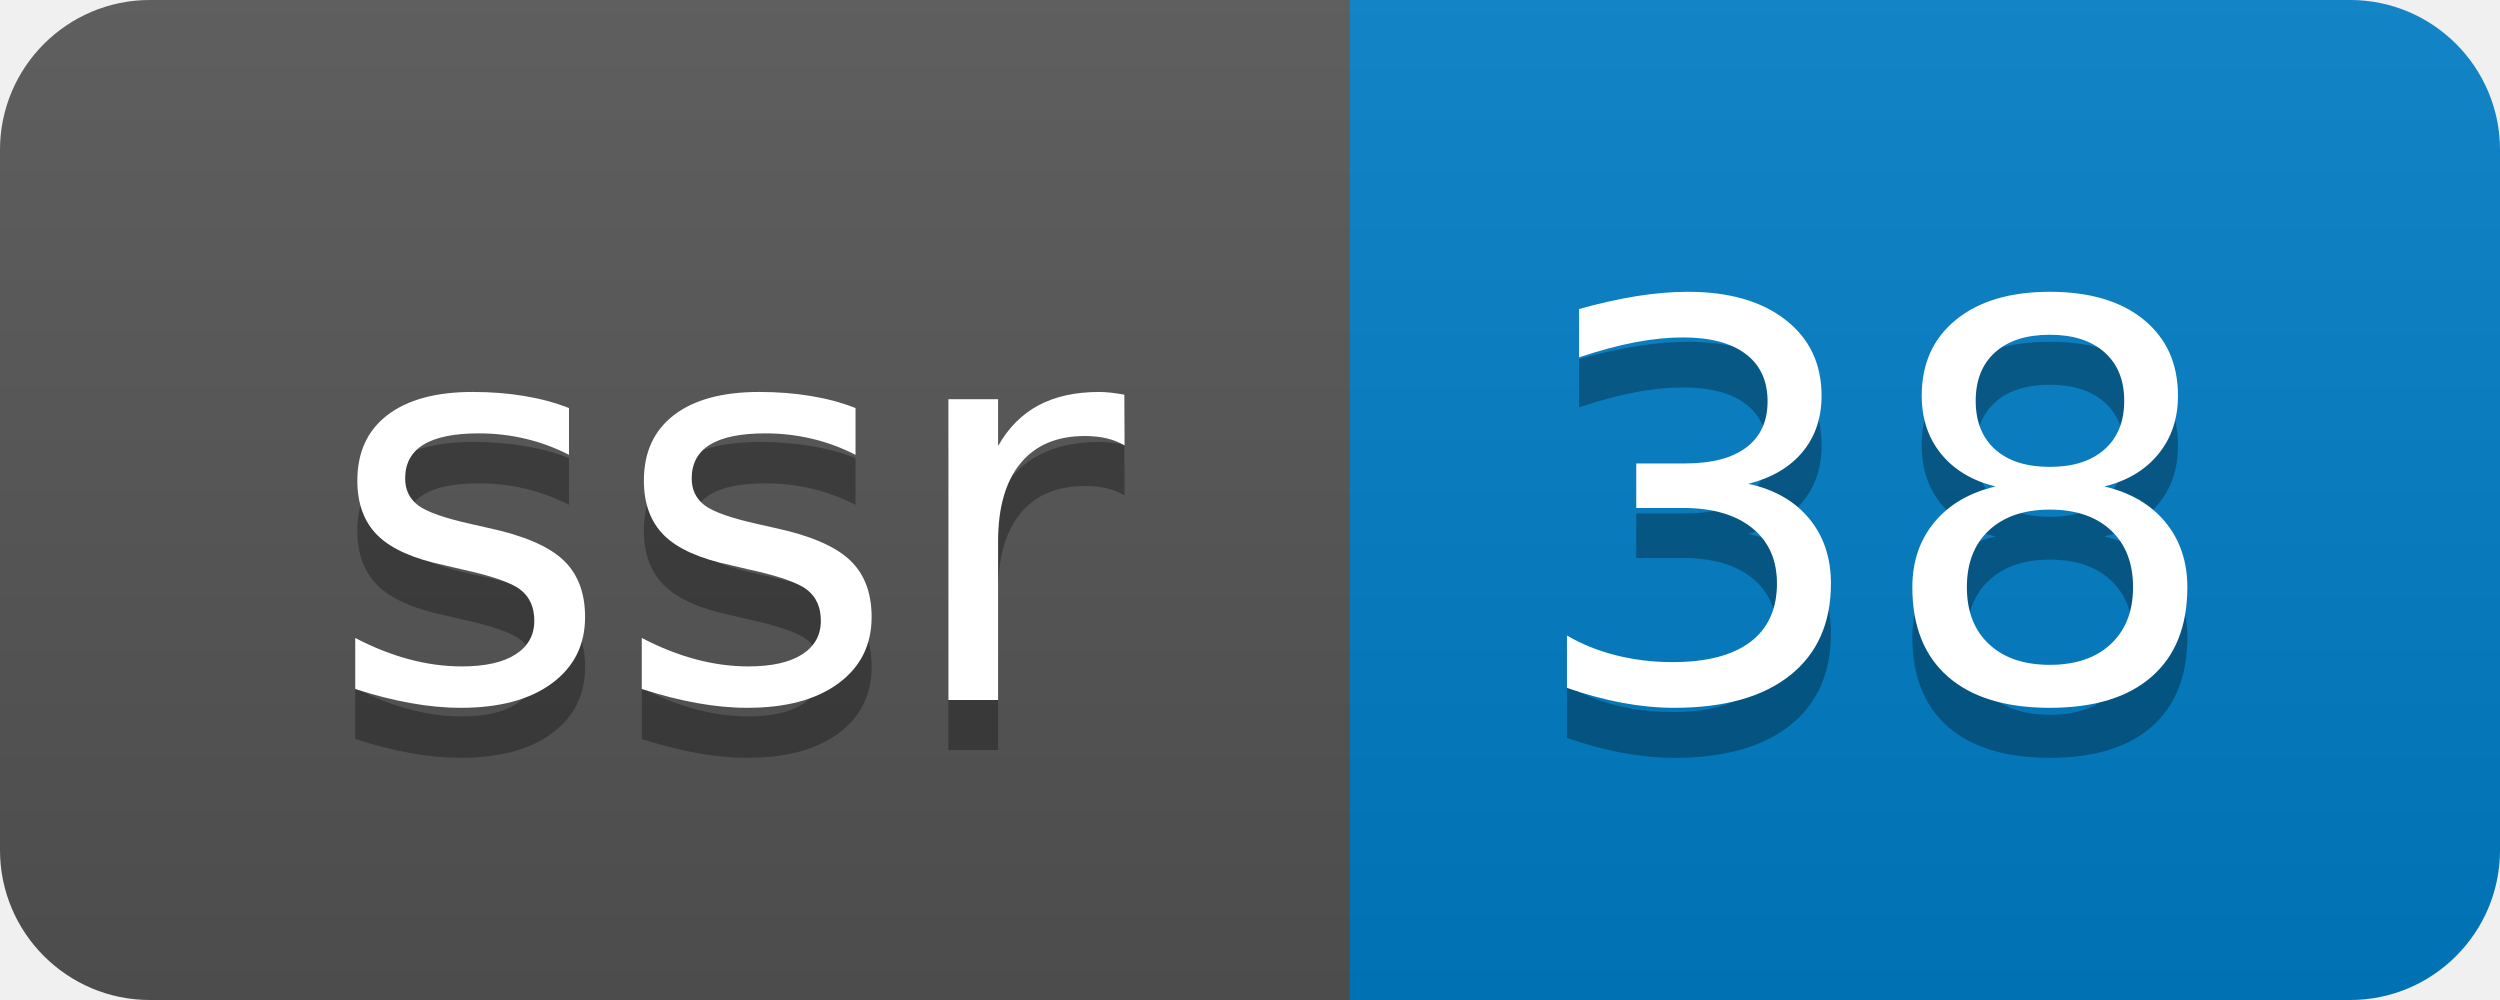
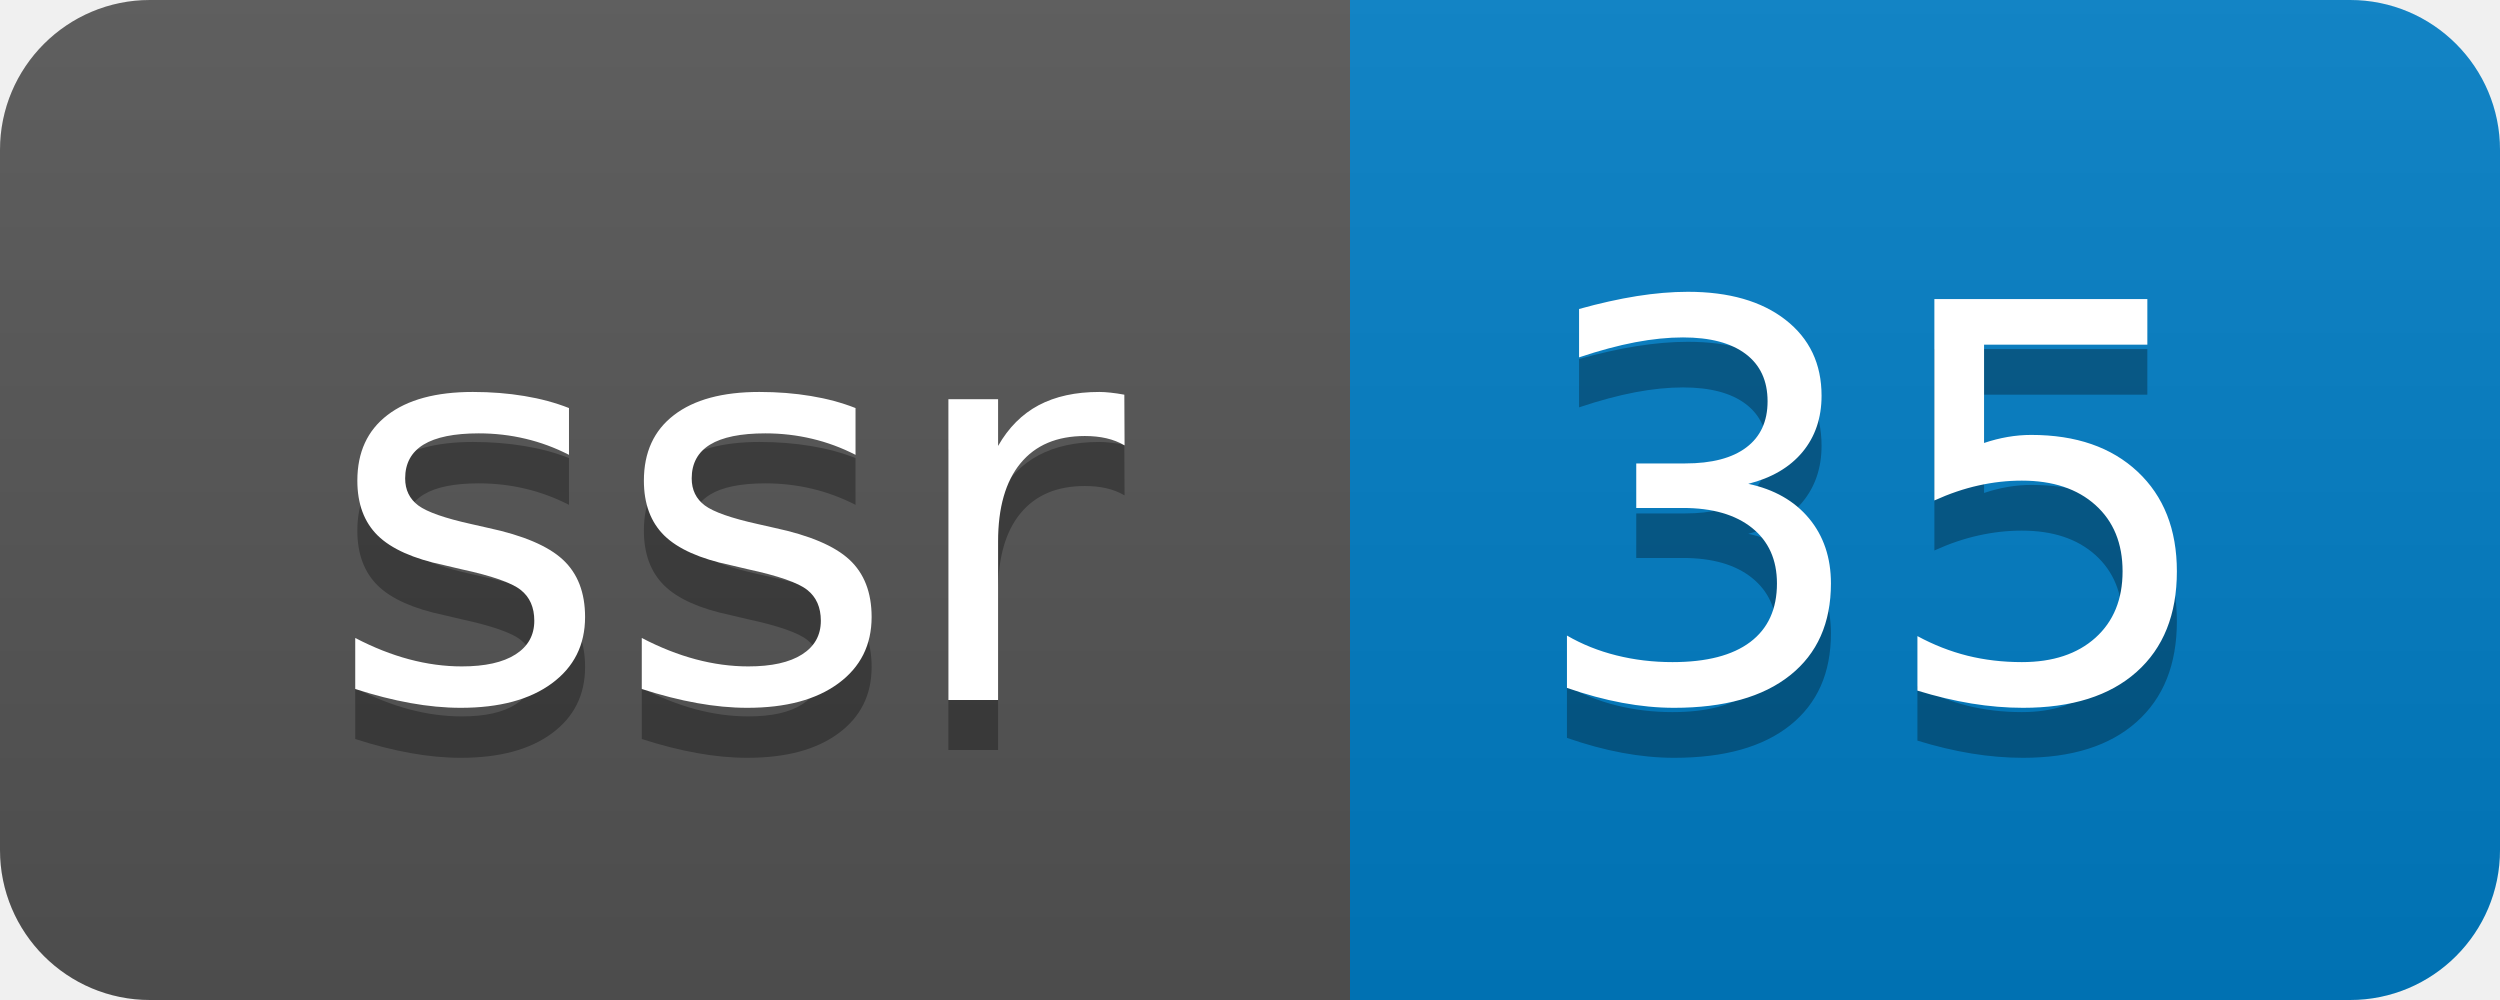
- <svg xmlns="http://www.w3.org/2000/svg" width="50" height="20" role="img" aria-label="ssr: 38">
+ <svg xmlns="http://www.w3.org/2000/svg" width="50" height="20" role="img" aria-label="ssr: 35">
  <linearGradient id="s" x2="0" y2="100%">
    <stop offset="0" stop-color="#bbb" stop-opacity=".1" />
    <stop offset="1" stop-opacity=".1" />
  </linearGradient>
  <clipPath id="r">
    <rect width="50" height="20" rx="3" fill="#fff" />
  </clipPath>
  <g clip-path="url(#r)">
    <rect width="27" height="20" fill="#555" />
    <rect x="27" width="23" height="20" fill="#007ec6" />
    <rect width="50" height="20" fill="url(#s)" />
  </g>
  <g fill="#fff" text-anchor="middle" font-family="Verdana,Geneva,DejaVu Sans,sans-serif" text-rendering="geometricPrecision" font-size="110">
    <text aria-hidden="true" x="145" y="150" fill="#010101" fill-opacity=".3" transform="scale(.1)" textLength="170">ssr</text>
    <text x="145" y="140" transform="scale(.1)" fill="#fff" textLength="170">ssr</text>
-     <text aria-hidden="true" x="375" y="150" fill="#010101" fill-opacity=".3" transform="scale(.1)" textLength="130">38</text>
-     <text x="375" y="140" transform="scale(.1)" fill="#fff" textLength="130">38</text>
+     <text aria-hidden="true" x="375" y="150" fill="#010101" fill-opacity=".3" transform="scale(.1)" textLength="130">35</text>
+     <text x="375" y="140" transform="scale(.1)" fill="#fff" textLength="130">35</text>
  </g>
</svg>
